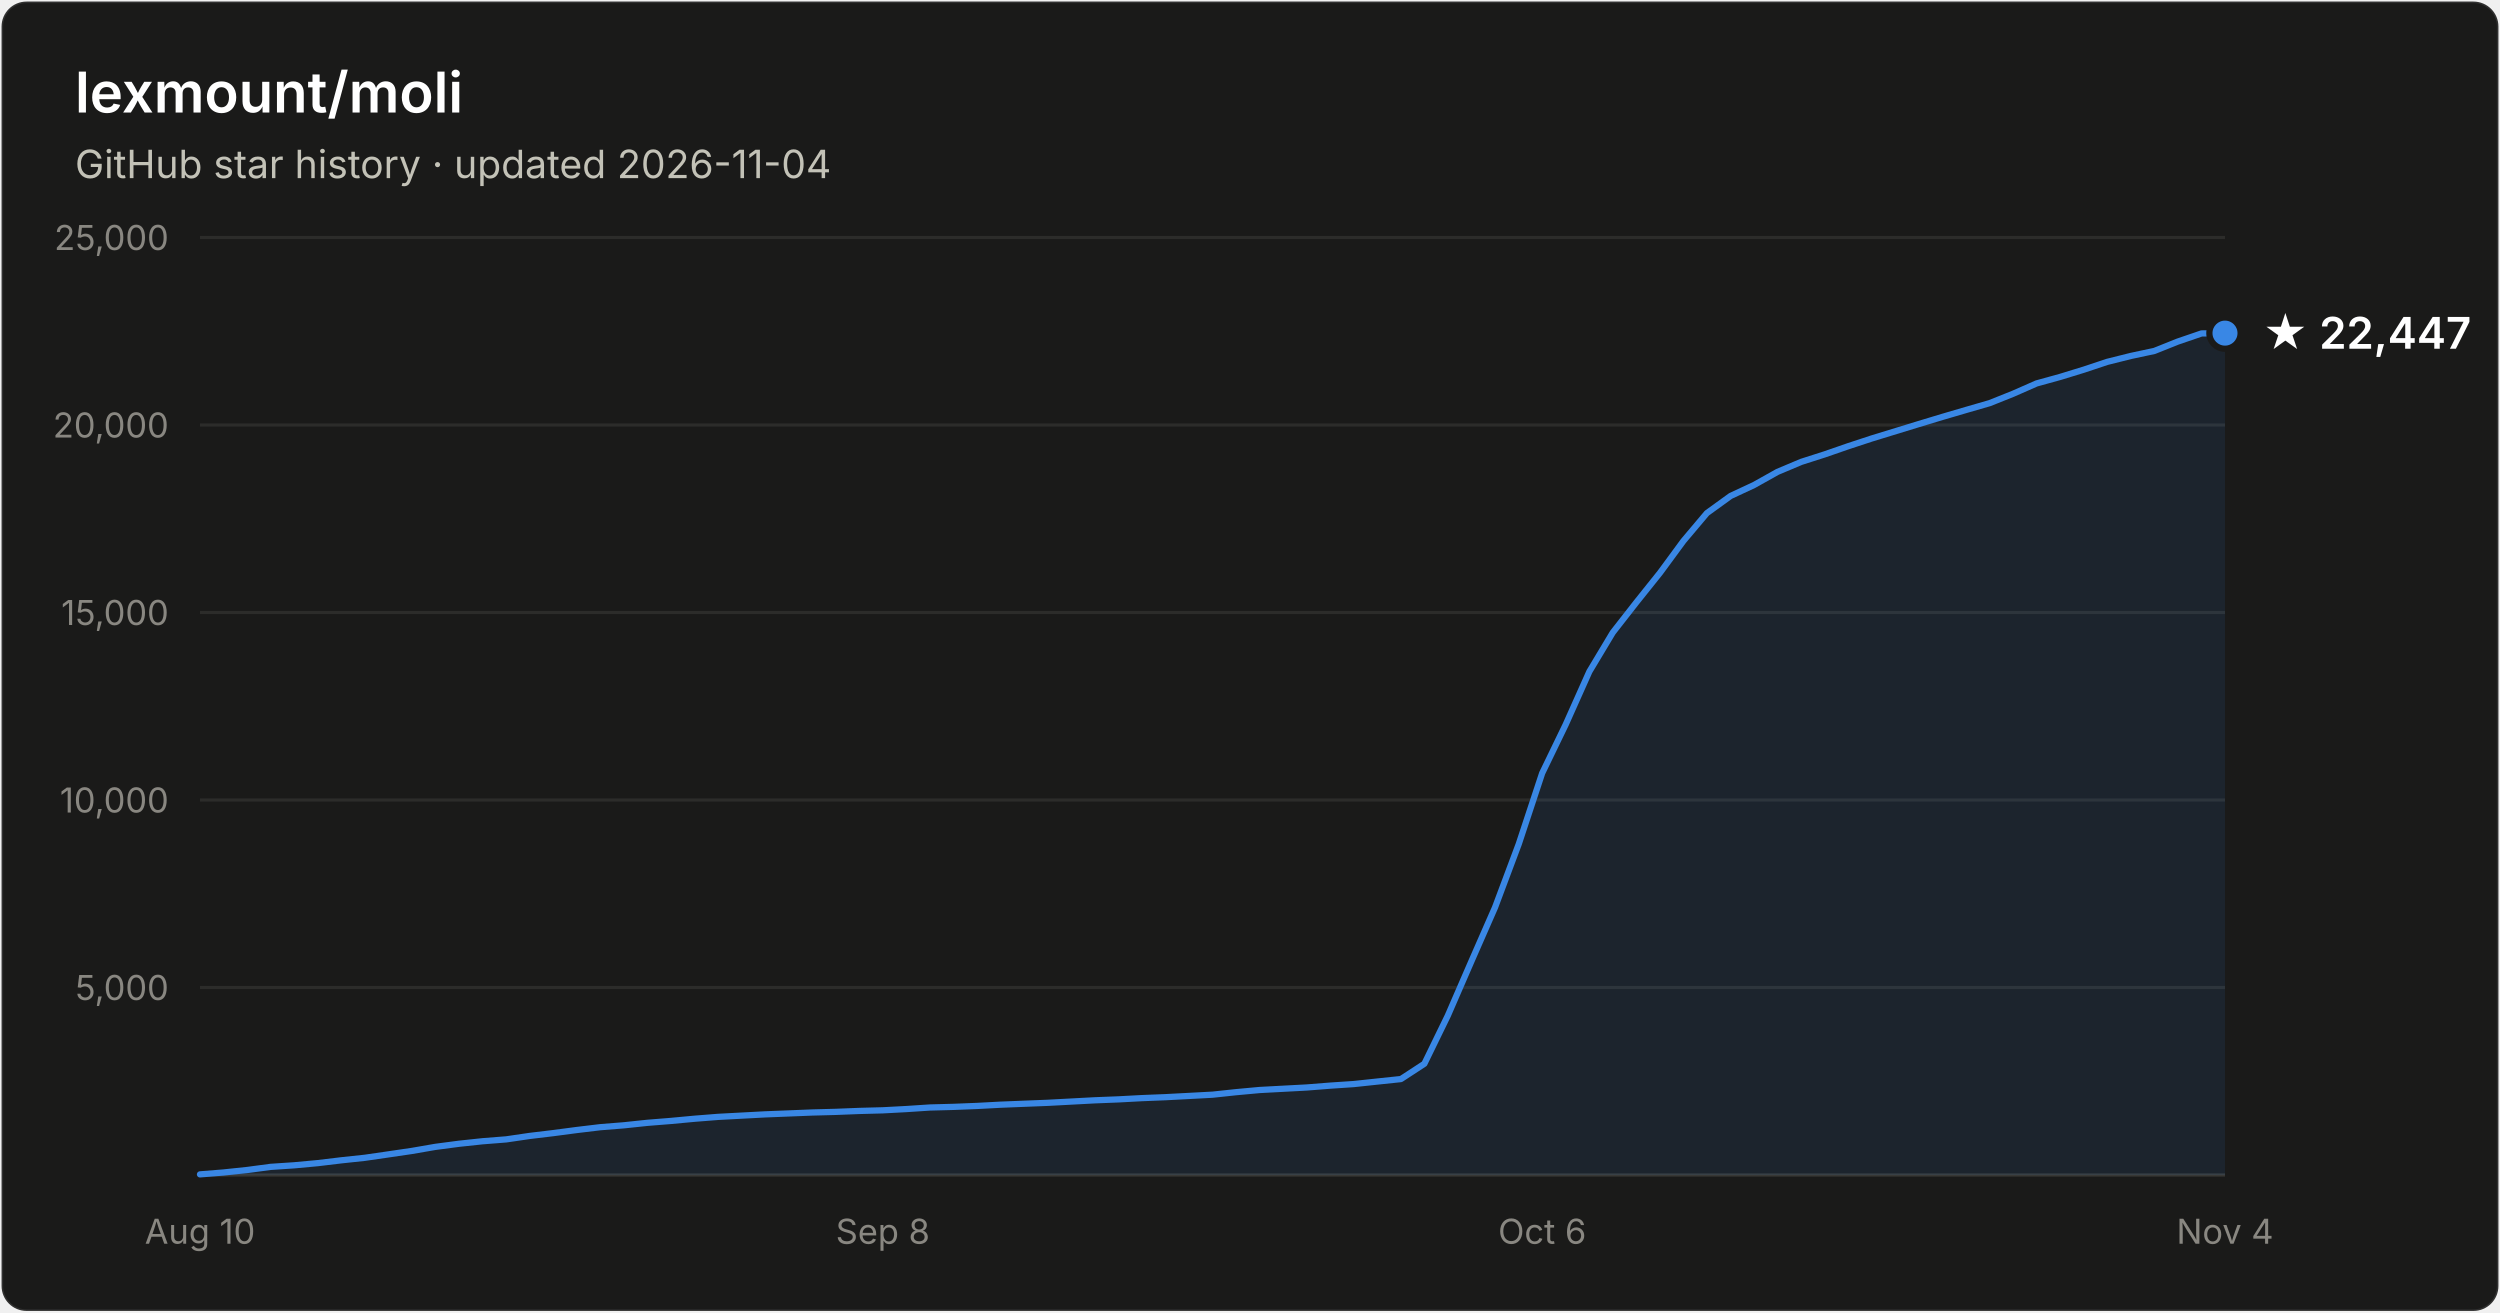
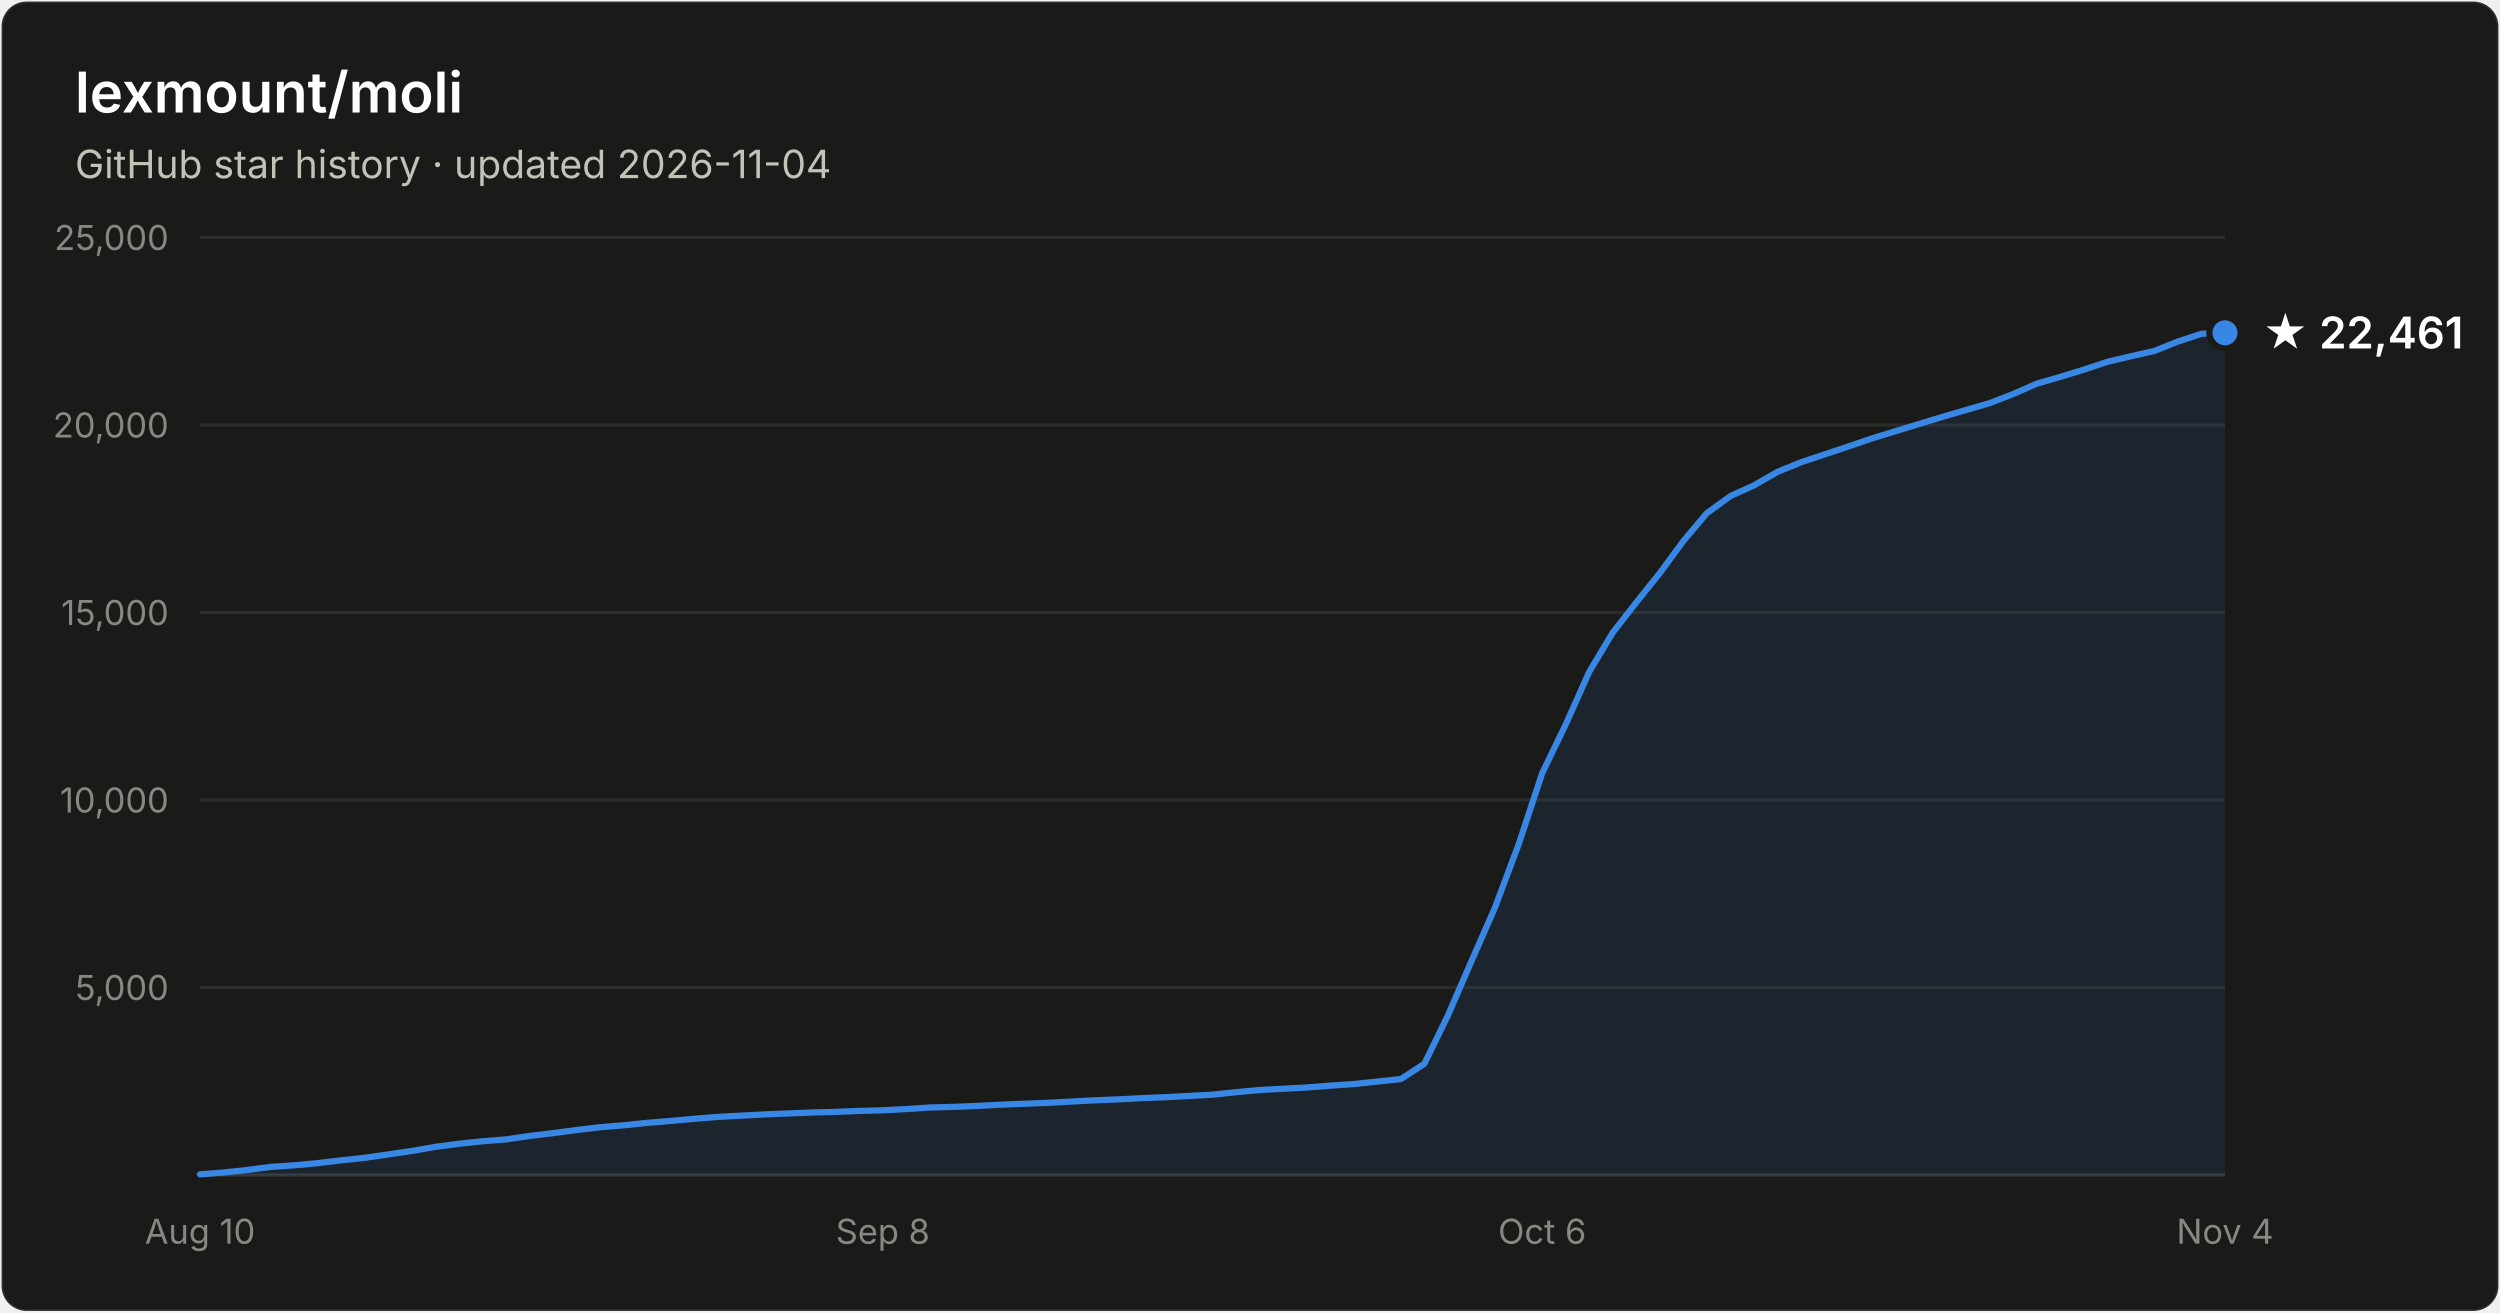
- <svg xmlns="http://www.w3.org/2000/svg" width="800" height="420" viewBox="0 0 800 420" font-family="system-ui, -apple-system, Segoe UI, sans-serif" role="img" aria-label="Star history of lexmount/moli: 22,447 stars as of 2026-11-04">
+ <svg xmlns="http://www.w3.org/2000/svg" width="800" height="420" viewBox="0 0 800 420" font-family="system-ui, -apple-system, Segoe UI, sans-serif" role="img" aria-label="Star history of lexmount/moli: 22,461 stars as of 2026-11-04">
  <rect x="0.5" y="0.5" width="799" height="419" rx="8" fill="#1a1a19" stroke="rgba(255,255,255,0.10)" />
  <text x="24" y="36" fill="#ffffff" font-size="18" font-weight="600">lexmount/moli</text>
  <text x="24" y="57" fill="#c3c2b7" font-size="12.5">GitHub star history · updated 2026-11-04</text>
  <line x1="64" y1="316.0" x2="712" y2="316.0" stroke="#2c2c2a" stroke-width="1" />
  <text x="54" y="320.0" text-anchor="end" fill="#898781" font-size="11" style="font-variant-numeric:tabular-nums">5,000</text>
  <line x1="64" y1="256.0" x2="712" y2="256.0" stroke="#2c2c2a" stroke-width="1" />
  <text x="54" y="260.0" text-anchor="end" fill="#898781" font-size="11" style="font-variant-numeric:tabular-nums">10,000</text>
  <line x1="64" y1="196.0" x2="712" y2="196.0" stroke="#2c2c2a" stroke-width="1" />
  <text x="54" y="200.0" text-anchor="end" fill="#898781" font-size="11" style="font-variant-numeric:tabular-nums">15,000</text>
  <line x1="64" y1="136.0" x2="712" y2="136.0" stroke="#2c2c2a" stroke-width="1" />
  <text x="54" y="140.0" text-anchor="end" fill="#898781" font-size="11" style="font-variant-numeric:tabular-nums">20,000</text>
  <line x1="64" y1="76.0" x2="712" y2="76.0" stroke="#2c2c2a" stroke-width="1" />
  <text x="54" y="80.0" text-anchor="end" fill="#898781" font-size="11" style="font-variant-numeric:tabular-nums">25,000</text>
  <line x1="64" y1="376" x2="712" y2="376" stroke="#383835" stroke-width="1" />
  <text x="64.0" y="398" text-anchor="middle" fill="#898781" font-size="11" style="font-variant-numeric:tabular-nums">Aug 10</text>
  <text x="282.5" y="398" text-anchor="middle" fill="#898781" font-size="11" style="font-variant-numeric:tabular-nums">Sep 8</text>
  <text x="493.5" y="398" text-anchor="middle" fill="#898781" font-size="11" style="font-variant-numeric:tabular-nums">Oct 6</text>
  <text x="712.0" y="398" text-anchor="middle" fill="#898781" font-size="11" style="font-variant-numeric:tabular-nums">Nov 4</text>
-   <path d="M64.0 375.8 L71.5 375.2 L79.1 374.4 L86.6 373.4 L94.1 372.9 L101.7 372.2 L109.2 371.3 L116.7 370.5 L124.3 369.4 L131.8 368.3 L139.3 367.0 L146.9 366.0 L154.4 365.2 L162.0 364.6 L169.5 363.5 L177.0 362.6 L184.6 361.6 L192.1 360.7 L199.6 360.1 L207.2 359.3 L214.7 358.7 L222.2 358.0 L229.8 357.4 L237.3 357.0 L244.8 356.6 L252.4 356.3 L259.9 356.0 L267.4 355.8 L275.0 355.5 L282.5 355.3 L290.0 354.9 L297.6 354.4 L305.1 354.2 L312.7 353.9 L320.2 353.5 L327.7 353.2 L335.3 352.9 L342.8 352.5 L350.3 352.1 L357.9 351.8 L365.4 351.4 L372.9 351.1 L380.5 350.7 L388.0 350.3 L395.5 349.5 L403.1 348.8 L410.6 348.4 L418.1 348.0 L425.7 347.4 L433.2 346.9 L440.7 346.1 L448.3 345.3 L455.8 340.4 L463.3 325.0 L470.9 307.5 L478.4 290.4 L486.0 270.1 L493.5 247.4 L501.0 231.9 L508.6 214.9 L516.1 202.4 L523.6 192.8 L531.2 183.3 L538.7 173.1 L546.2 164.2 L553.8 158.7 L561.3 155.2 L568.8 151.0 L576.4 147.8 L583.9 145.4 L591.4 142.8 L599.0 140.3 L606.5 138.0 L614.0 135.7 L621.6 133.4 L629.1 131.2 L636.7 129.0 L644.2 126.0 L651.7 122.7 L659.3 120.6 L666.8 118.3 L674.3 115.8 L681.9 113.9 L689.4 112.3 L696.9 109.3 L704.5 106.7 L712.0 106.6 L712.0 376 L64.0 376 Z" fill="#3987e5" fill-opacity="0.1" />
-   <path d="M64.0 375.8 L71.5 375.2 L79.1 374.4 L86.6 373.4 L94.1 372.9 L101.7 372.2 L109.2 371.3 L116.7 370.5 L124.3 369.4 L131.8 368.3 L139.3 367.0 L146.9 366.0 L154.4 365.2 L162.0 364.6 L169.5 363.5 L177.0 362.6 L184.6 361.6 L192.1 360.7 L199.6 360.1 L207.2 359.3 L214.7 358.7 L222.2 358.0 L229.8 357.4 L237.3 357.0 L244.8 356.6 L252.4 356.3 L259.9 356.0 L267.4 355.8 L275.0 355.5 L282.5 355.3 L290.0 354.9 L297.6 354.4 L305.1 354.2 L312.7 353.9 L320.2 353.5 L327.7 353.2 L335.3 352.9 L342.8 352.5 L350.3 352.1 L357.9 351.8 L365.4 351.4 L372.9 351.1 L380.5 350.7 L388.0 350.3 L395.5 349.5 L403.1 348.8 L410.6 348.4 L418.1 348.0 L425.7 347.4 L433.2 346.9 L440.7 346.1 L448.3 345.3 L455.8 340.4 L463.3 325.0 L470.9 307.5 L478.4 290.4 L486.0 270.1 L493.5 247.4 L501.0 231.9 L508.6 214.9 L516.1 202.4 L523.6 192.8 L531.2 183.3 L538.7 173.1 L546.2 164.2 L553.8 158.7 L561.3 155.2 L568.8 151.0 L576.4 147.8 L583.9 145.4 L591.4 142.8 L599.0 140.3 L606.5 138.0 L614.0 135.7 L621.6 133.4 L629.1 131.2 L636.7 129.0 L644.2 126.0 L651.7 122.7 L659.3 120.6 L666.8 118.3 L674.3 115.8 L681.9 113.9 L689.4 112.3 L696.9 109.3 L704.5 106.7 L712.0 106.6" fill="none" stroke="#3987e5" stroke-width="2" stroke-linejoin="round" stroke-linecap="round" />
-   <circle cx="712.0" cy="106.6" r="5" fill="#3987e5" stroke="#1a1a19" stroke-width="2" />
-   <text x="724.0" y="111.6" fill="#ffffff" font-size="14" font-weight="600">★ 22,447</text>
+   <path d="M64.0 375.8 L71.5 375.2 L79.1 374.4 L86.6 373.4 L94.1 372.9 L101.7 372.2 L109.2 371.3 L116.7 370.5 L124.3 369.4 L131.8 368.3 L139.3 367.0 L146.9 366.0 L154.4 365.2 L162.0 364.6 L169.5 363.5 L177.0 362.6 L184.6 361.6 L192.1 360.7 L199.6 360.1 L207.2 359.3 L214.7 358.7 L222.2 358.0 L229.8 357.4 L237.3 357.0 L244.8 356.6 L252.4 356.3 L259.9 356.0 L267.4 355.8 L275.0 355.5 L282.5 355.3 L290.0 354.9 L297.6 354.4 L305.1 354.2 L312.7 353.9 L320.2 353.5 L327.7 353.2 L335.3 352.9 L342.8 352.5 L350.3 352.1 L357.9 351.8 L365.4 351.4 L372.9 351.1 L380.5 350.7 L388.0 350.3 L395.5 349.5 L403.1 348.8 L410.6 348.4 L418.1 348.0 L425.7 347.4 L433.2 346.9 L440.7 346.1 L448.3 345.3 L455.8 340.4 L463.3 325.0 L470.9 307.5 L478.4 290.4 L486.0 270.1 L493.5 247.4 L501.0 231.9 L508.6 214.9 L516.1 202.4 L523.6 192.8 L531.2 183.3 L538.7 173.1 L546.2 164.2 L553.8 158.7 L561.3 155.3 L568.8 151.0 L576.4 147.9 L583.9 145.4 L591.4 142.9 L599.0 140.3 L606.5 138.0 L614.0 135.7 L621.6 133.4 L629.1 131.2 L636.7 129.0 L644.2 126.1 L651.7 122.8 L659.3 120.6 L666.8 118.3 L674.3 115.8 L681.9 114.0 L689.4 112.3 L696.9 109.3 L704.5 106.8 L712.0 106.5 L712.0 376 L64.0 376 Z" fill="#3987e5" fill-opacity="0.1" />
+   <path d="M64.0 375.8 L71.5 375.2 L79.1 374.4 L86.6 373.4 L94.1 372.9 L101.7 372.2 L109.2 371.3 L116.7 370.5 L124.3 369.4 L131.8 368.3 L139.3 367.0 L146.9 366.0 L154.4 365.2 L162.0 364.6 L169.5 363.5 L177.0 362.6 L184.6 361.6 L192.1 360.7 L199.6 360.1 L207.2 359.3 L214.7 358.7 L222.2 358.0 L229.8 357.4 L237.3 357.0 L244.8 356.6 L252.4 356.3 L259.9 356.0 L267.4 355.8 L275.0 355.5 L282.5 355.3 L290.0 354.9 L297.6 354.4 L305.1 354.2 L312.7 353.9 L320.2 353.5 L327.7 353.2 L335.3 352.9 L342.8 352.5 L350.3 352.1 L357.9 351.8 L365.4 351.4 L372.9 351.1 L380.5 350.7 L388.0 350.3 L395.5 349.5 L403.1 348.8 L410.6 348.4 L418.1 348.0 L425.7 347.4 L433.2 346.9 L440.7 346.1 L448.3 345.3 L455.8 340.4 L463.3 325.0 L470.9 307.5 L478.4 290.4 L486.0 270.1 L493.5 247.4 L501.0 231.9 L508.6 214.9 L516.1 202.4 L523.6 192.8 L531.2 183.3 L538.7 173.1 L546.2 164.2 L553.8 158.7 L561.3 155.3 L568.8 151.0 L576.4 147.9 L583.9 145.4 L591.4 142.9 L599.0 140.3 L606.5 138.0 L614.0 135.7 L621.6 133.4 L629.1 131.2 L636.7 129.0 L644.2 126.1 L651.7 122.8 L659.3 120.6 L666.8 118.3 L674.3 115.8 L681.9 114.0 L689.4 112.3 L696.9 109.3 L704.5 106.8 L712.0 106.5" fill="none" stroke="#3987e5" stroke-width="2" stroke-linejoin="round" stroke-linecap="round" />
+   <circle cx="712.0" cy="106.5" r="5" fill="#3987e5" stroke="#1a1a19" stroke-width="2" />
+   <text x="724.0" y="111.5" fill="#ffffff" font-size="14" font-weight="600">★ 22,461</text>
</svg>
